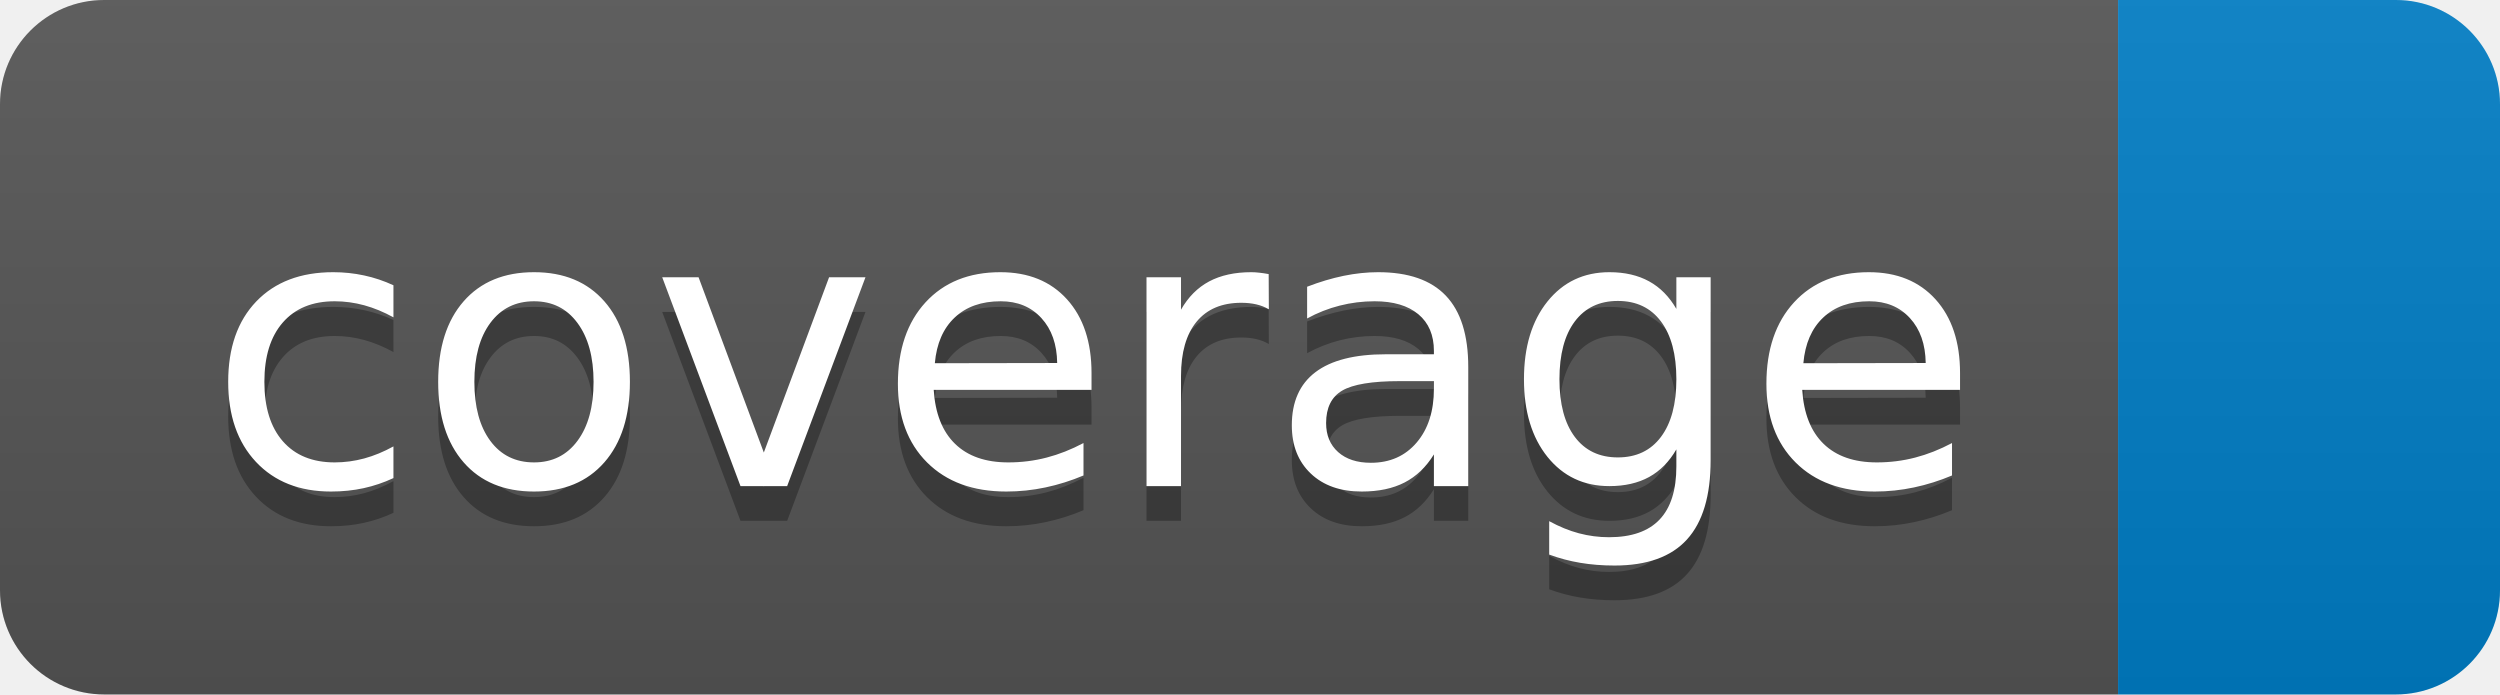
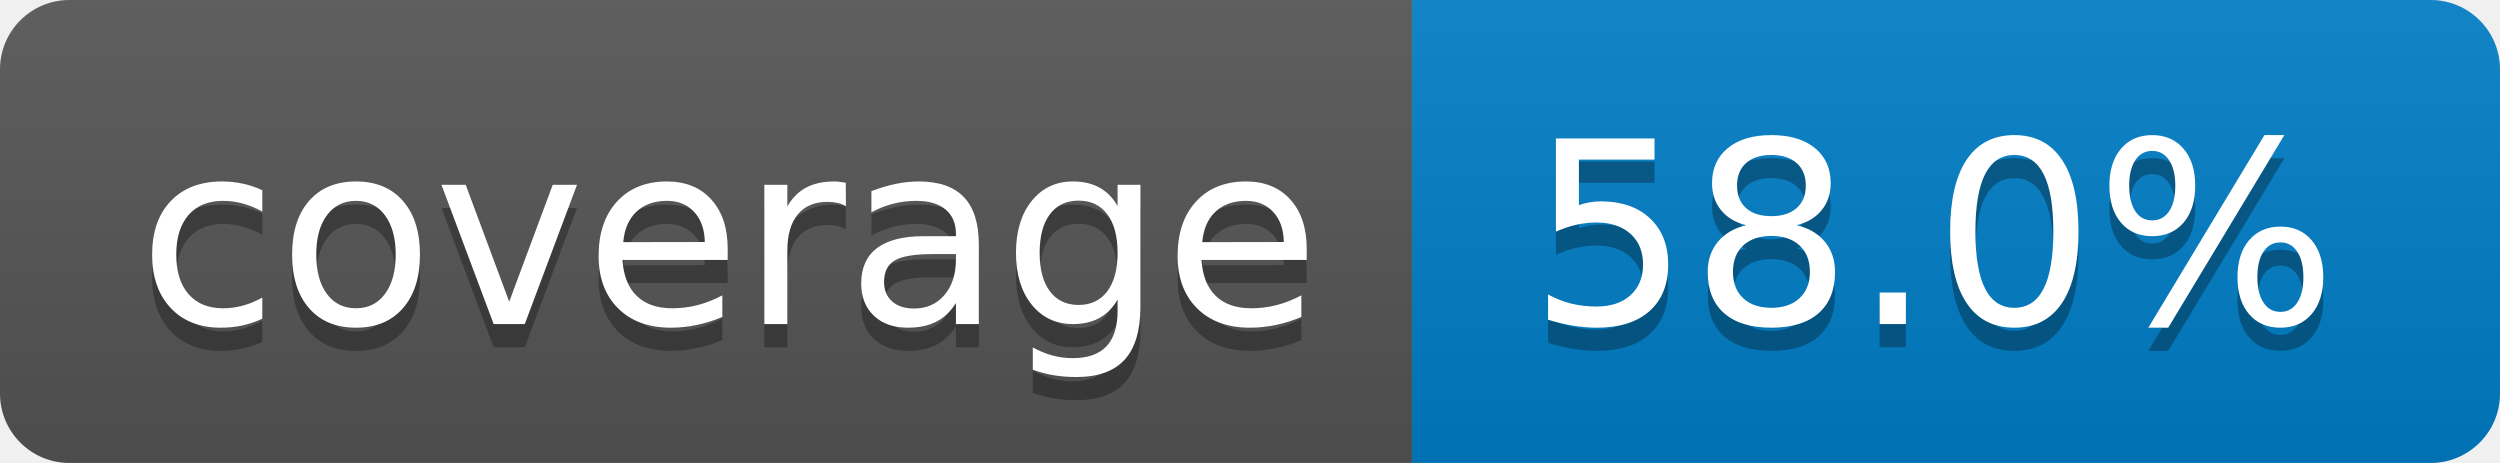
- <svg xmlns="http://www.w3.org/2000/svg" width="72" height="20" role="img" aria-label="coverage: ">
+ <svg xmlns="http://www.w3.org/2000/svg" width="108" height="20" role="img" aria-label="coverage: 58.0%">
  <linearGradient id="s" x2="0" y2="100%">
    <stop offset="0" stop-color="#bbb" stop-opacity=".1" />
    <stop offset="1" stop-opacity=".1" />
  </linearGradient>
  <clipPath id="r">
-     <rect width="72" height="20" rx="3" fill="#fff" />
+     <rect width="108" height="20" rx="3" fill="#fff" />
  </clipPath>
  <g clip-path="url(#r)">
    <rect width="61" height="20" fill="#555" />
-     <rect x="61" width="11" height="20" fill="#007ec6" />
-     <rect width="72" height="20" fill="url(#s)" />
+     <rect x="61" width="47" height="20" fill="#007ec6" />
+     <rect width="108" height="20" fill="url(#s)" />
  </g>
  <g fill="#fff" text-anchor="middle" font-family="Verdana,Geneva,DejaVu Sans,sans-serif" text-rendering="geometricPrecision" font-size="110">
    <text aria-hidden="true" x="315" y="150" fill="#010101" fill-opacity=".3" transform="scale(.1)" textLength="510">coverage</text>
    <text x="315" y="140" transform="scale(.1)" fill="#fff" textLength="510">coverage</text>
+     <text aria-hidden="true" x="835" y="150" fill="#010101" fill-opacity=".3" transform="scale(.1)" textLength="370">58.0%</text>
+     <text x="835" y="140" transform="scale(.1)" fill="#fff" textLength="370">58.0%</text>
  </g>
</svg>
